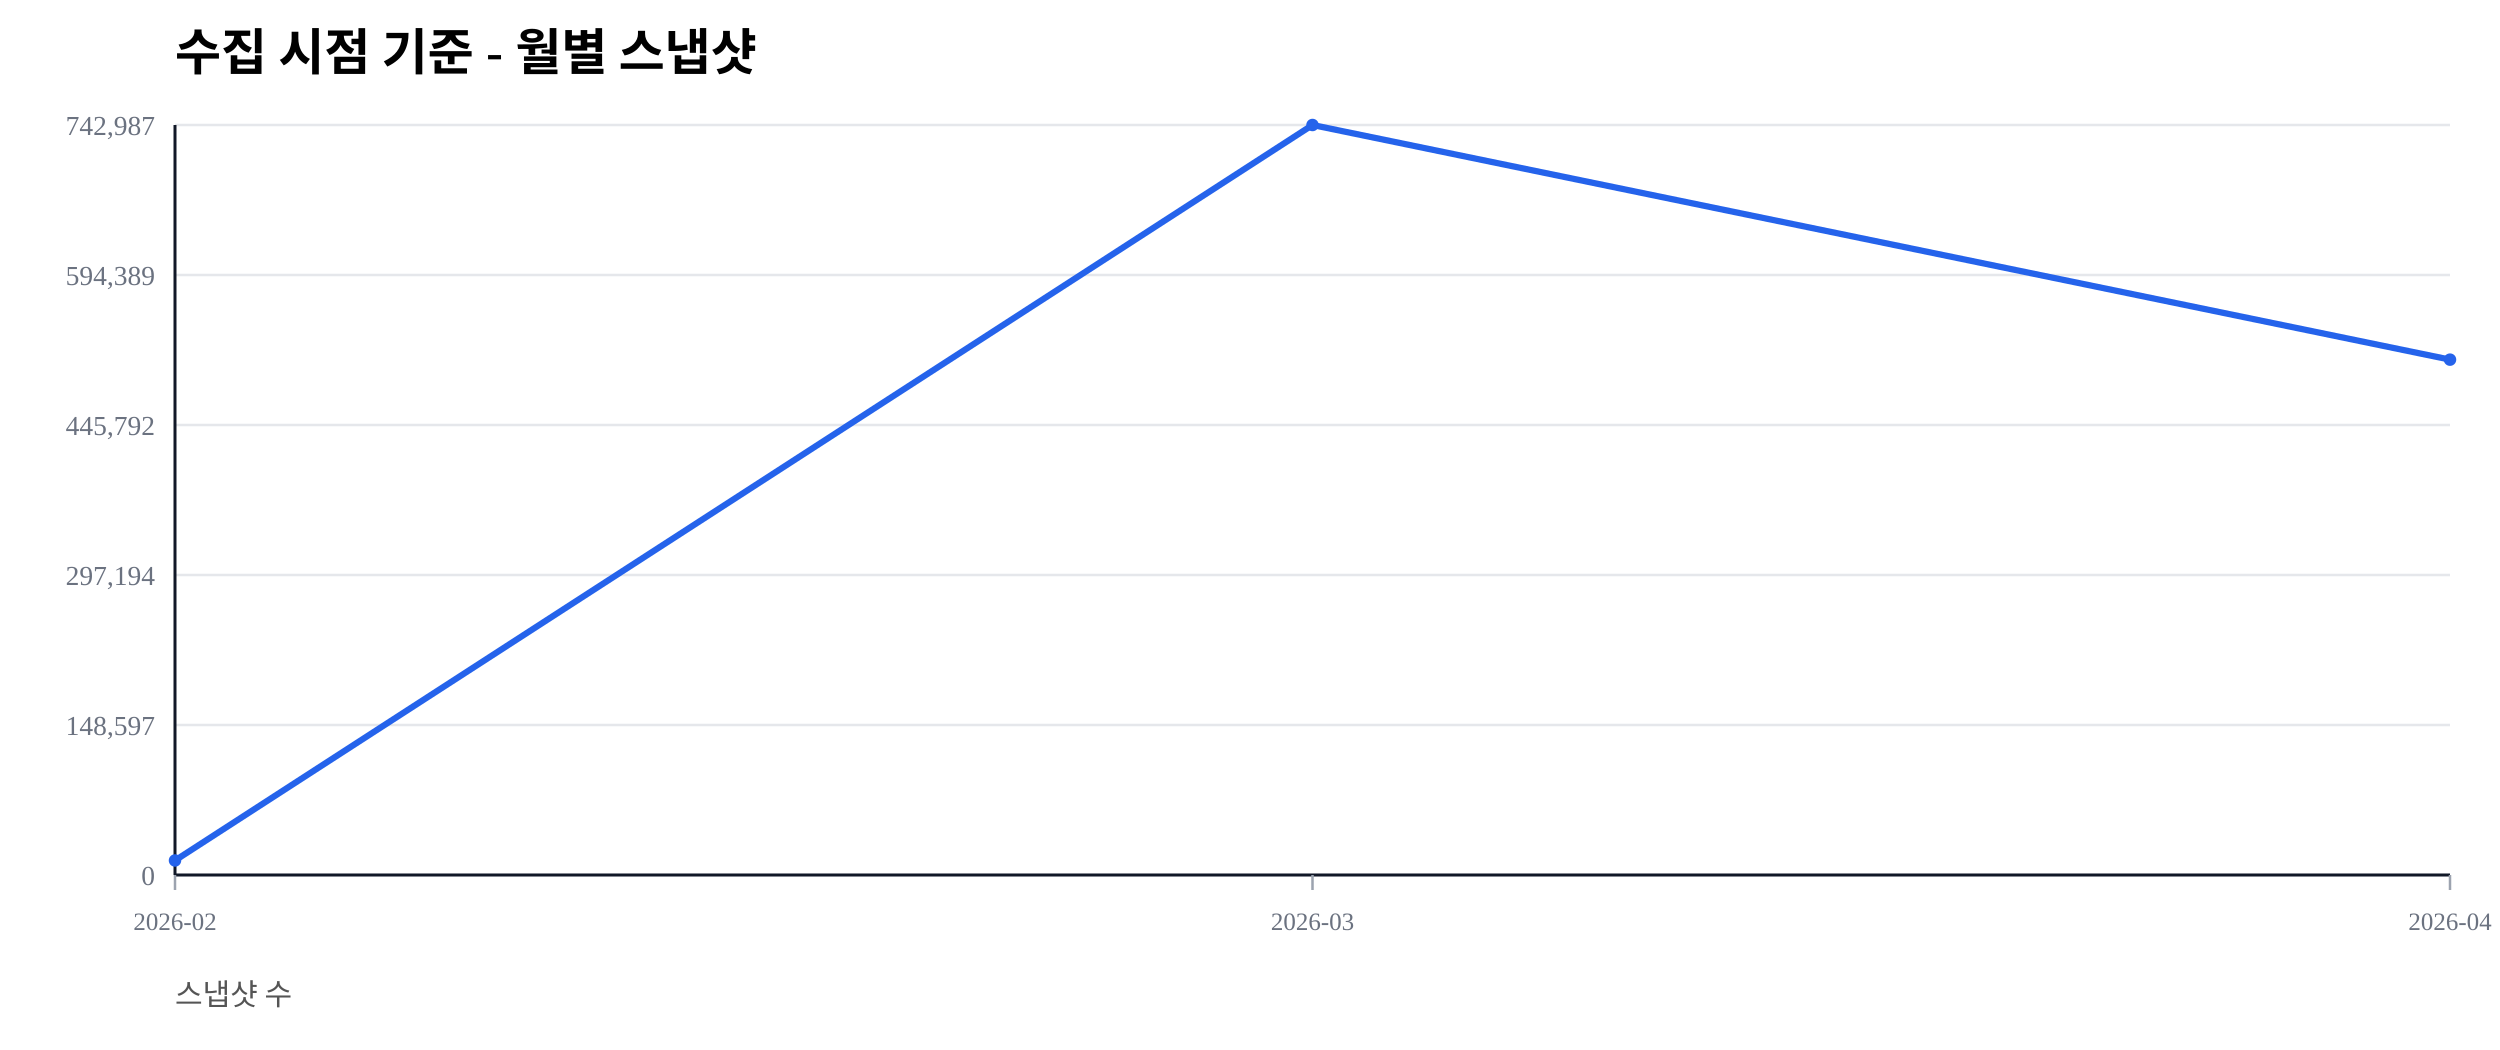
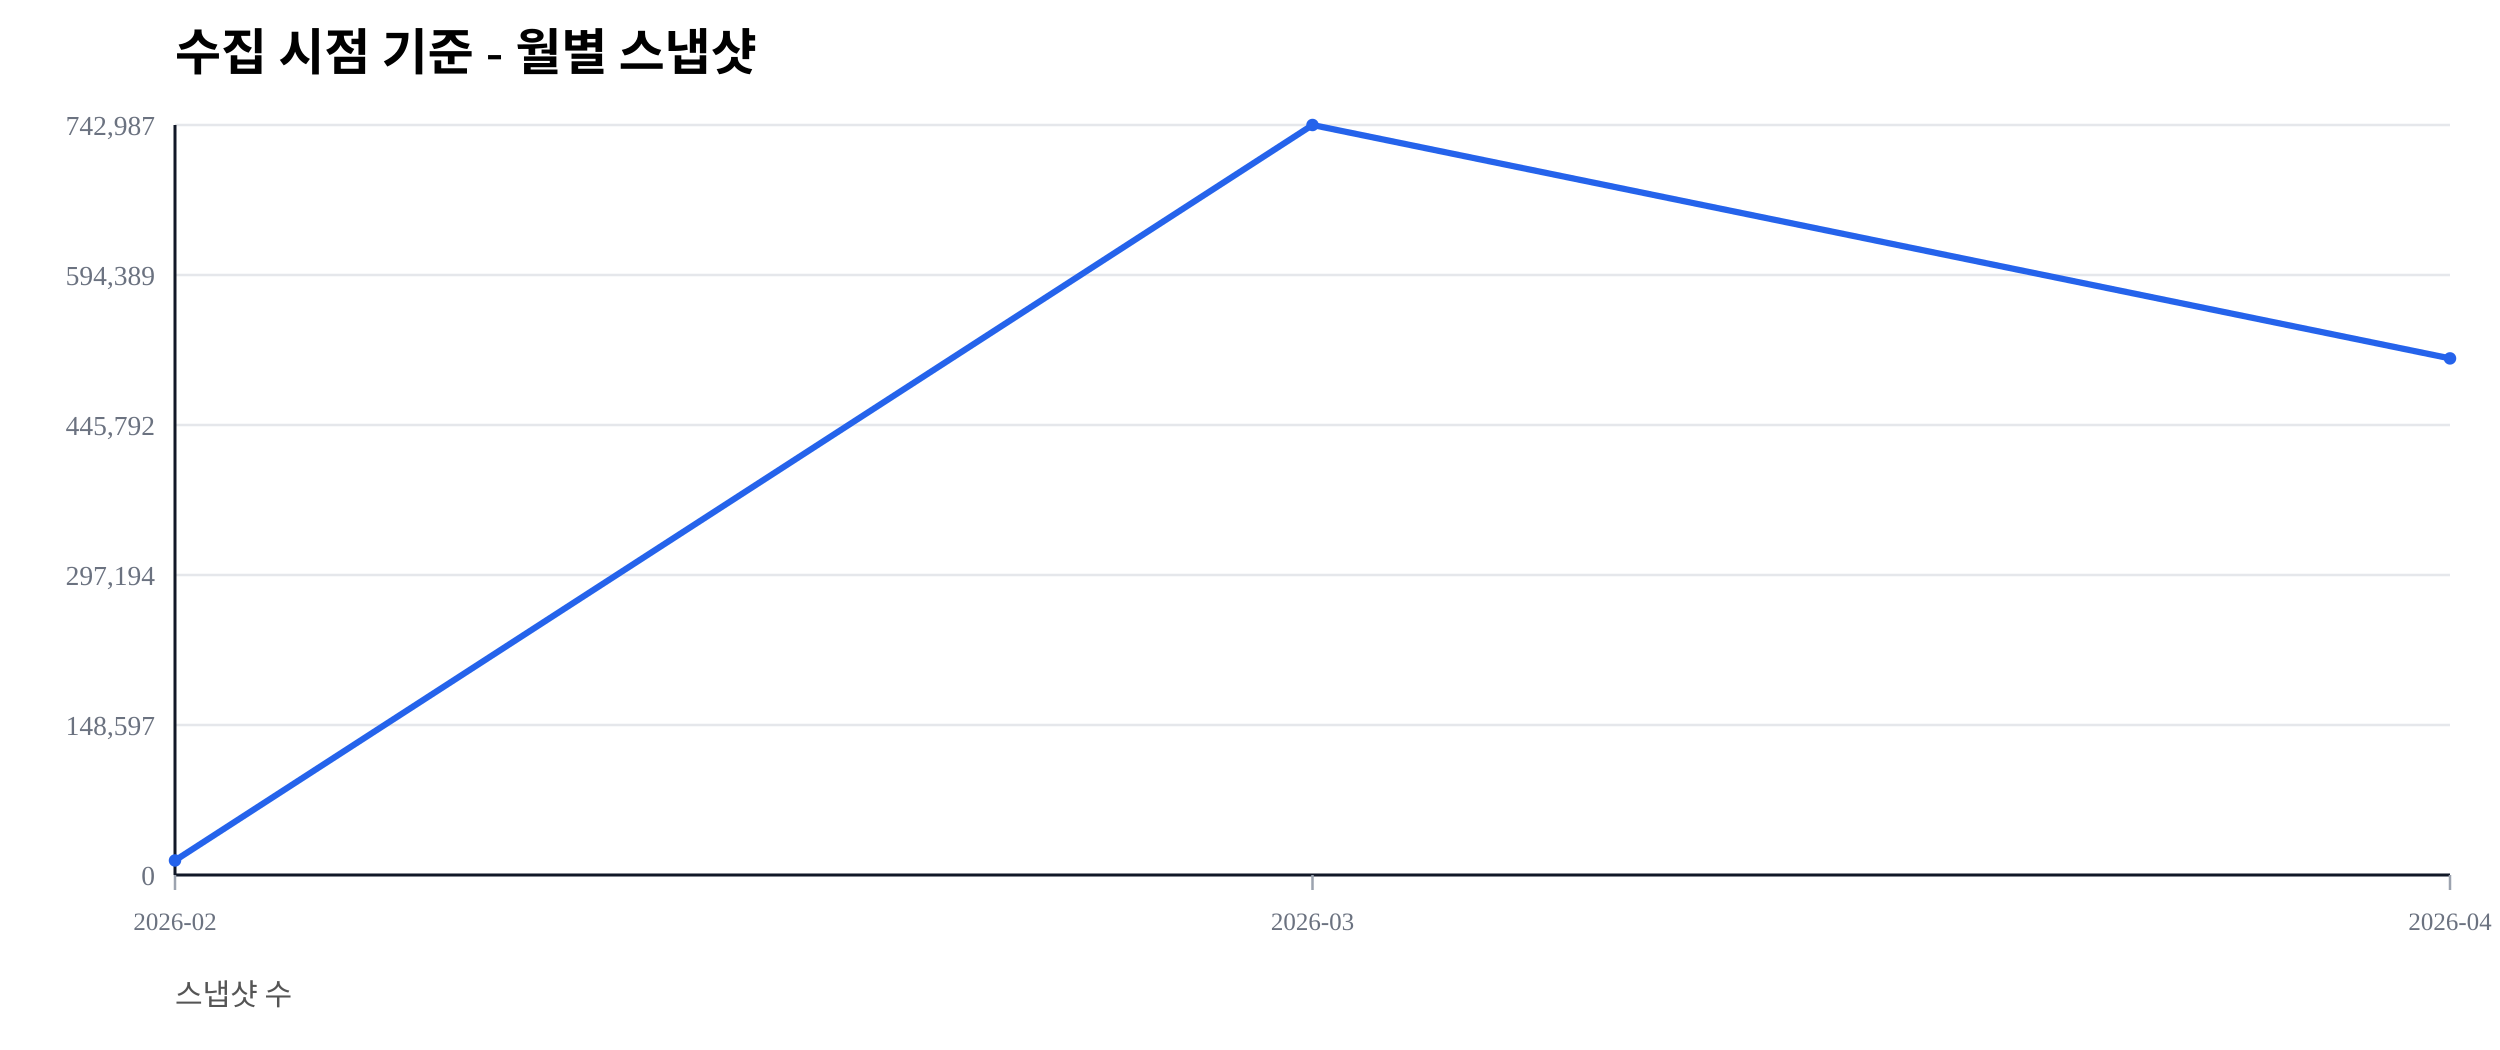
<svg xmlns="http://www.w3.org/2000/svg" width="1000" height="420" viewBox="0 0 1000 420">
  <rect width="100%" height="100%" fill="#ffffff" />
  <text x="70" y="28" font-size="20" font-weight="600">수집 시점 기준 - 월별 스냅샷</text>
  <text x="70" y="402" font-size="12" fill="#555">스냅샷 수</text>
  <line x1="70" y1="350.00" x2="980" y2="350.00" stroke="#e5e7eb" stroke-width="1" />
  <text x="62" y="354.00" font-size="11" fill="#6b7280" text-anchor="end">0</text>
  <line x1="70" y1="290.00" x2="980" y2="290.00" stroke="#e5e7eb" stroke-width="1" />
  <text x="62" y="294.00" font-size="11" fill="#6b7280" text-anchor="end">148,597</text>
  <line x1="70" y1="230.00" x2="980" y2="230.00" stroke="#e5e7eb" stroke-width="1" />
  <text x="62" y="234.00" font-size="11" fill="#6b7280" text-anchor="end">297,194</text>
  <line x1="70" y1="170.00" x2="980" y2="170.00" stroke="#e5e7eb" stroke-width="1" />
  <text x="62" y="174.00" font-size="11" fill="#6b7280" text-anchor="end">445,792</text>
  <line x1="70" y1="110.00" x2="980" y2="110.00" stroke="#e5e7eb" stroke-width="1" />
  <text x="62" y="114.00" font-size="11" fill="#6b7280" text-anchor="end">594,389</text>
  <line x1="70" y1="50.00" x2="980" y2="50.00" stroke="#e5e7eb" stroke-width="1" />
  <text x="62" y="54.00" font-size="11" fill="#6b7280" text-anchor="end">742,987</text>
  <line x1="70" y1="350" x2="980" y2="350" stroke="#111827" stroke-width="1.2" />
  <line x1="70" y1="50" x2="70" y2="350" stroke="#111827" stroke-width="1.2" />
  <line x1="70.00" y1="350" x2="70.00" y2="356" stroke="#9ca3af" stroke-width="1" />
  <text x="70.00" y="372" font-size="10" fill="#6b7280" text-anchor="middle">2026-02</text>
  <line x1="525.00" y1="350" x2="525.00" y2="356" stroke="#9ca3af" stroke-width="1" />
  <text x="525.00" y="372" font-size="10" fill="#6b7280" text-anchor="middle">2026-03</text>
  <line x1="980.00" y1="350" x2="980.00" y2="356" stroke="#9ca3af" stroke-width="1" />
  <text x="980.00" y="372" font-size="10" fill="#6b7280" text-anchor="middle">2026-04</text>
-   <polyline fill="none" stroke="#2563eb" stroke-width="2.5" points="70.00,344.19 525.00,50.00 980.00,143.86" />
+   <polyline fill="none" stroke="#2563eb" stroke-width="2.5" points="70.00,344.19 525.00,50.00 980.00,143.36" />
  <circle cx="70.00" cy="344.19" r="2.5" fill="#2563eb" />
  <circle cx="525.00" cy="50.00" r="2.5" fill="#2563eb" />
-   <circle cx="980.00" cy="143.86" r="2.5" fill="#2563eb" />
+   <circle cx="980.00" cy="143.36" r="2.5" fill="#2563eb" />
</svg>
